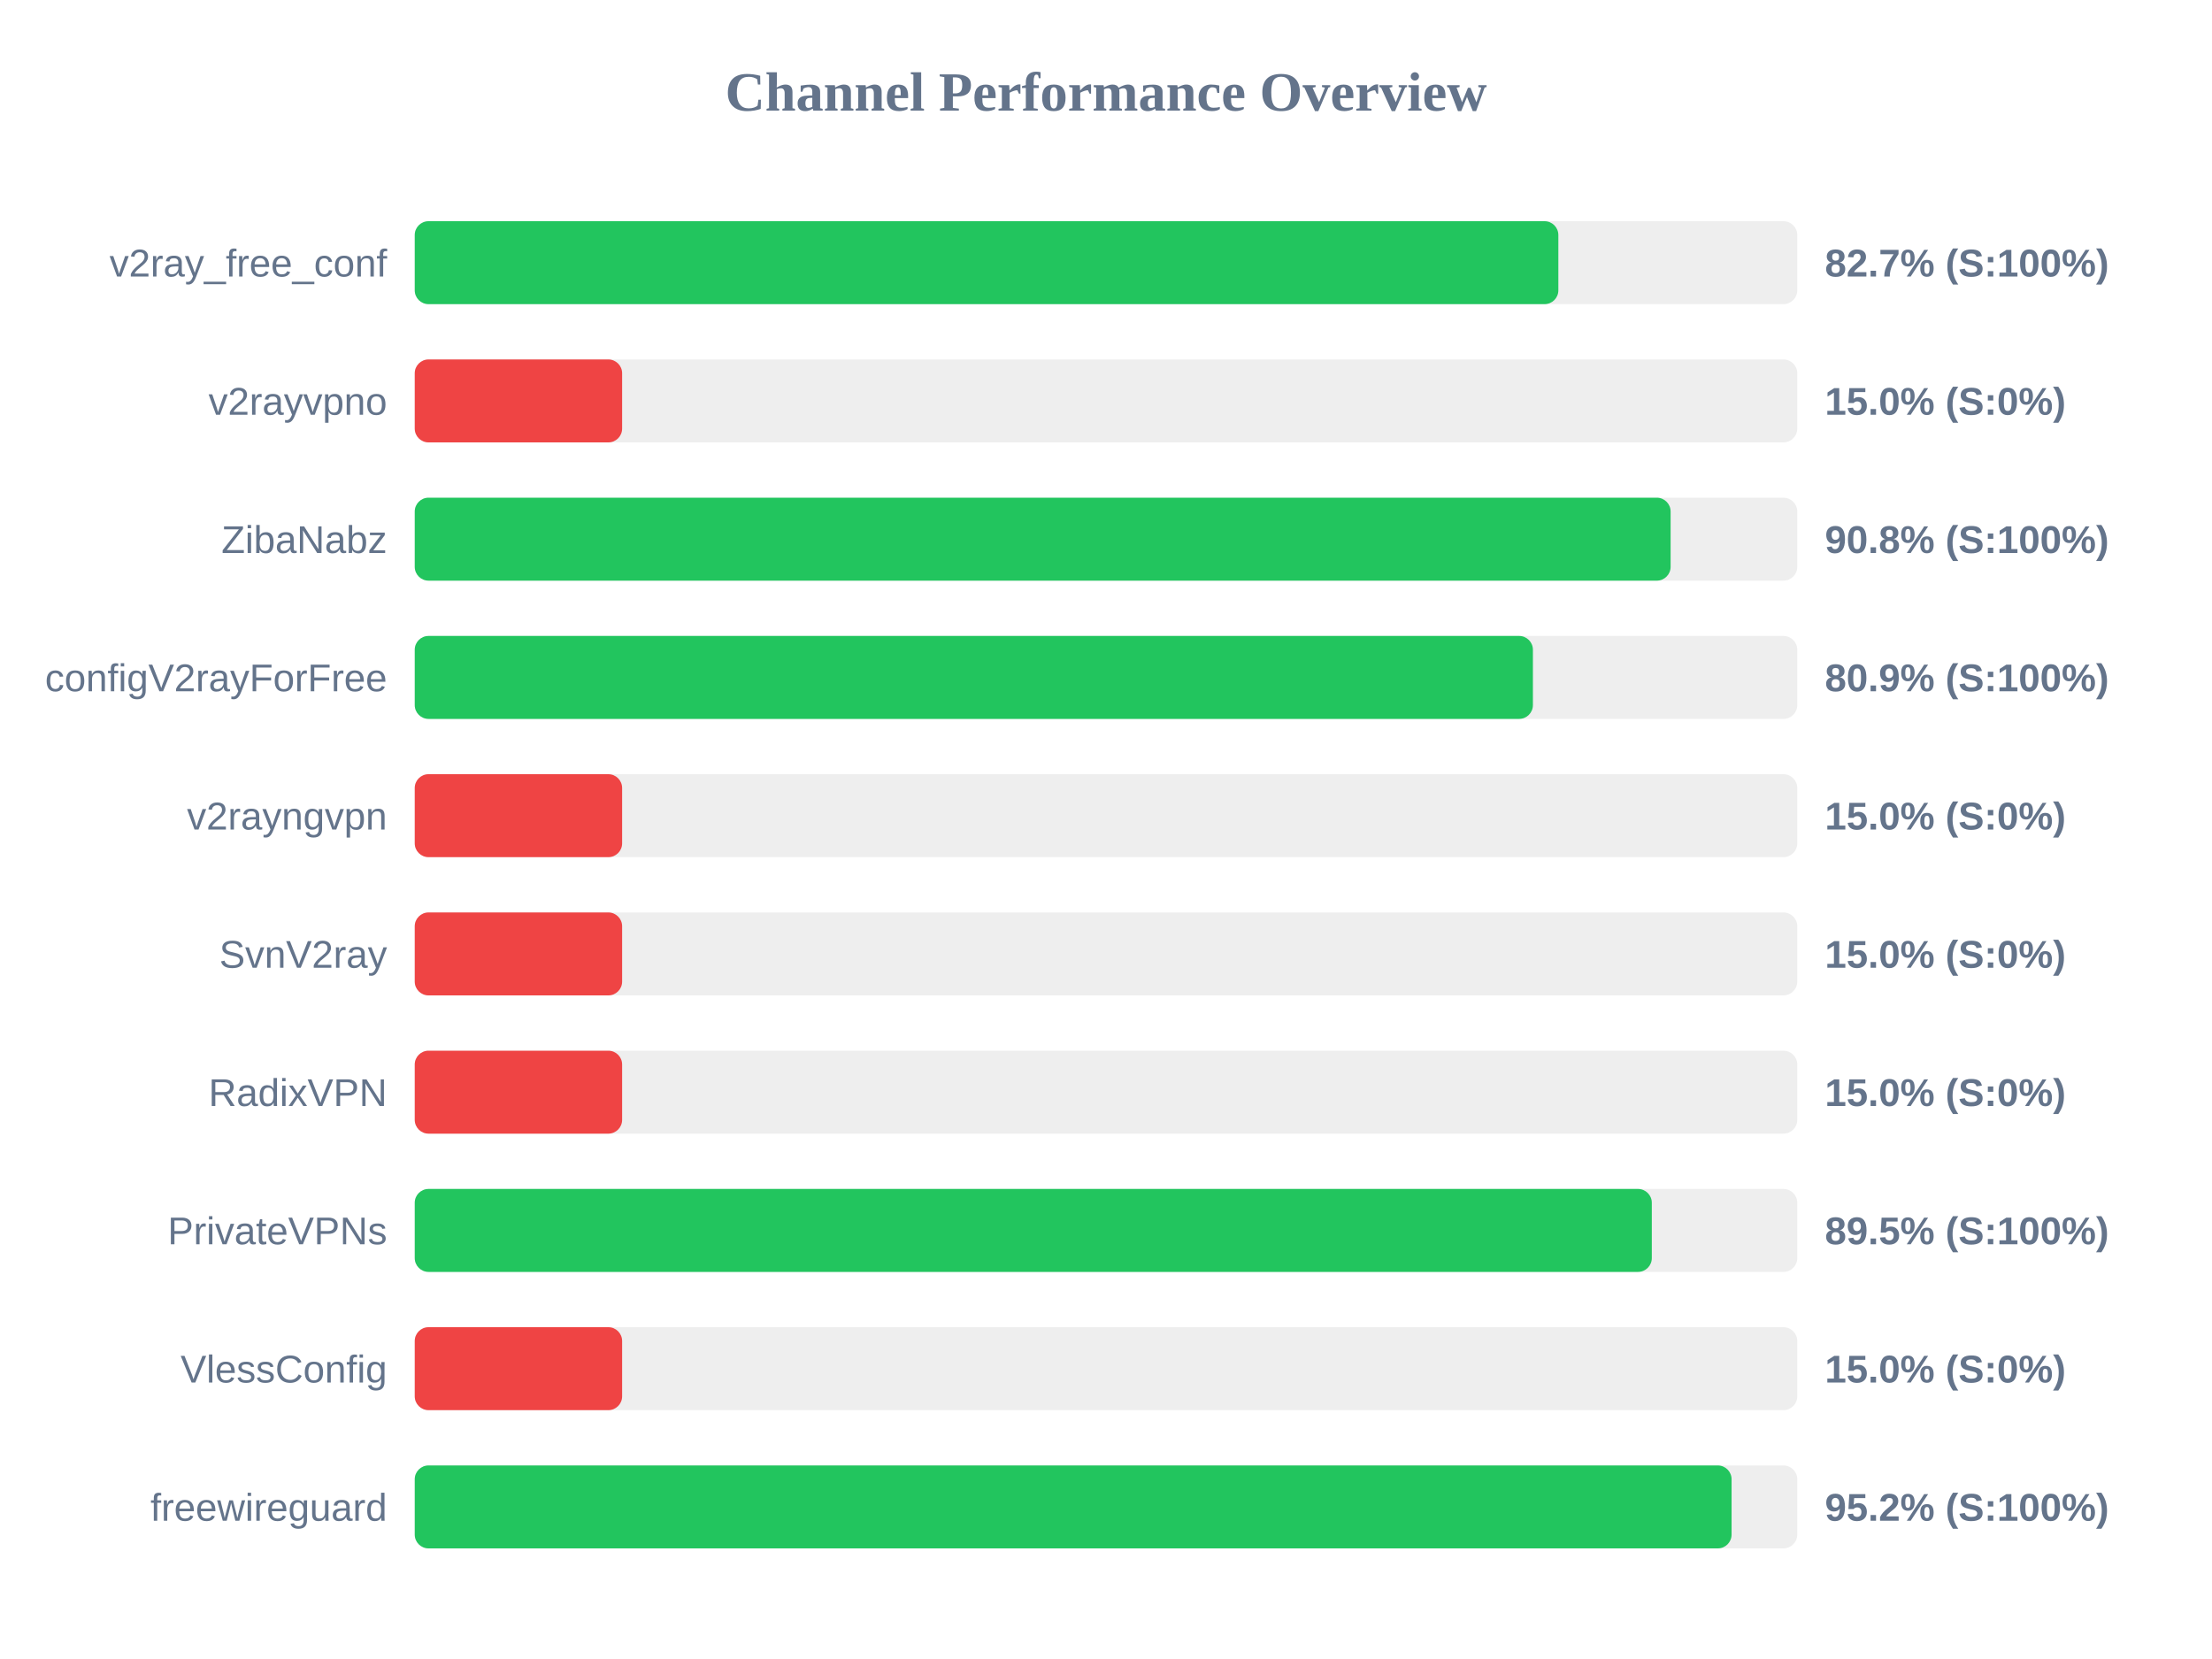
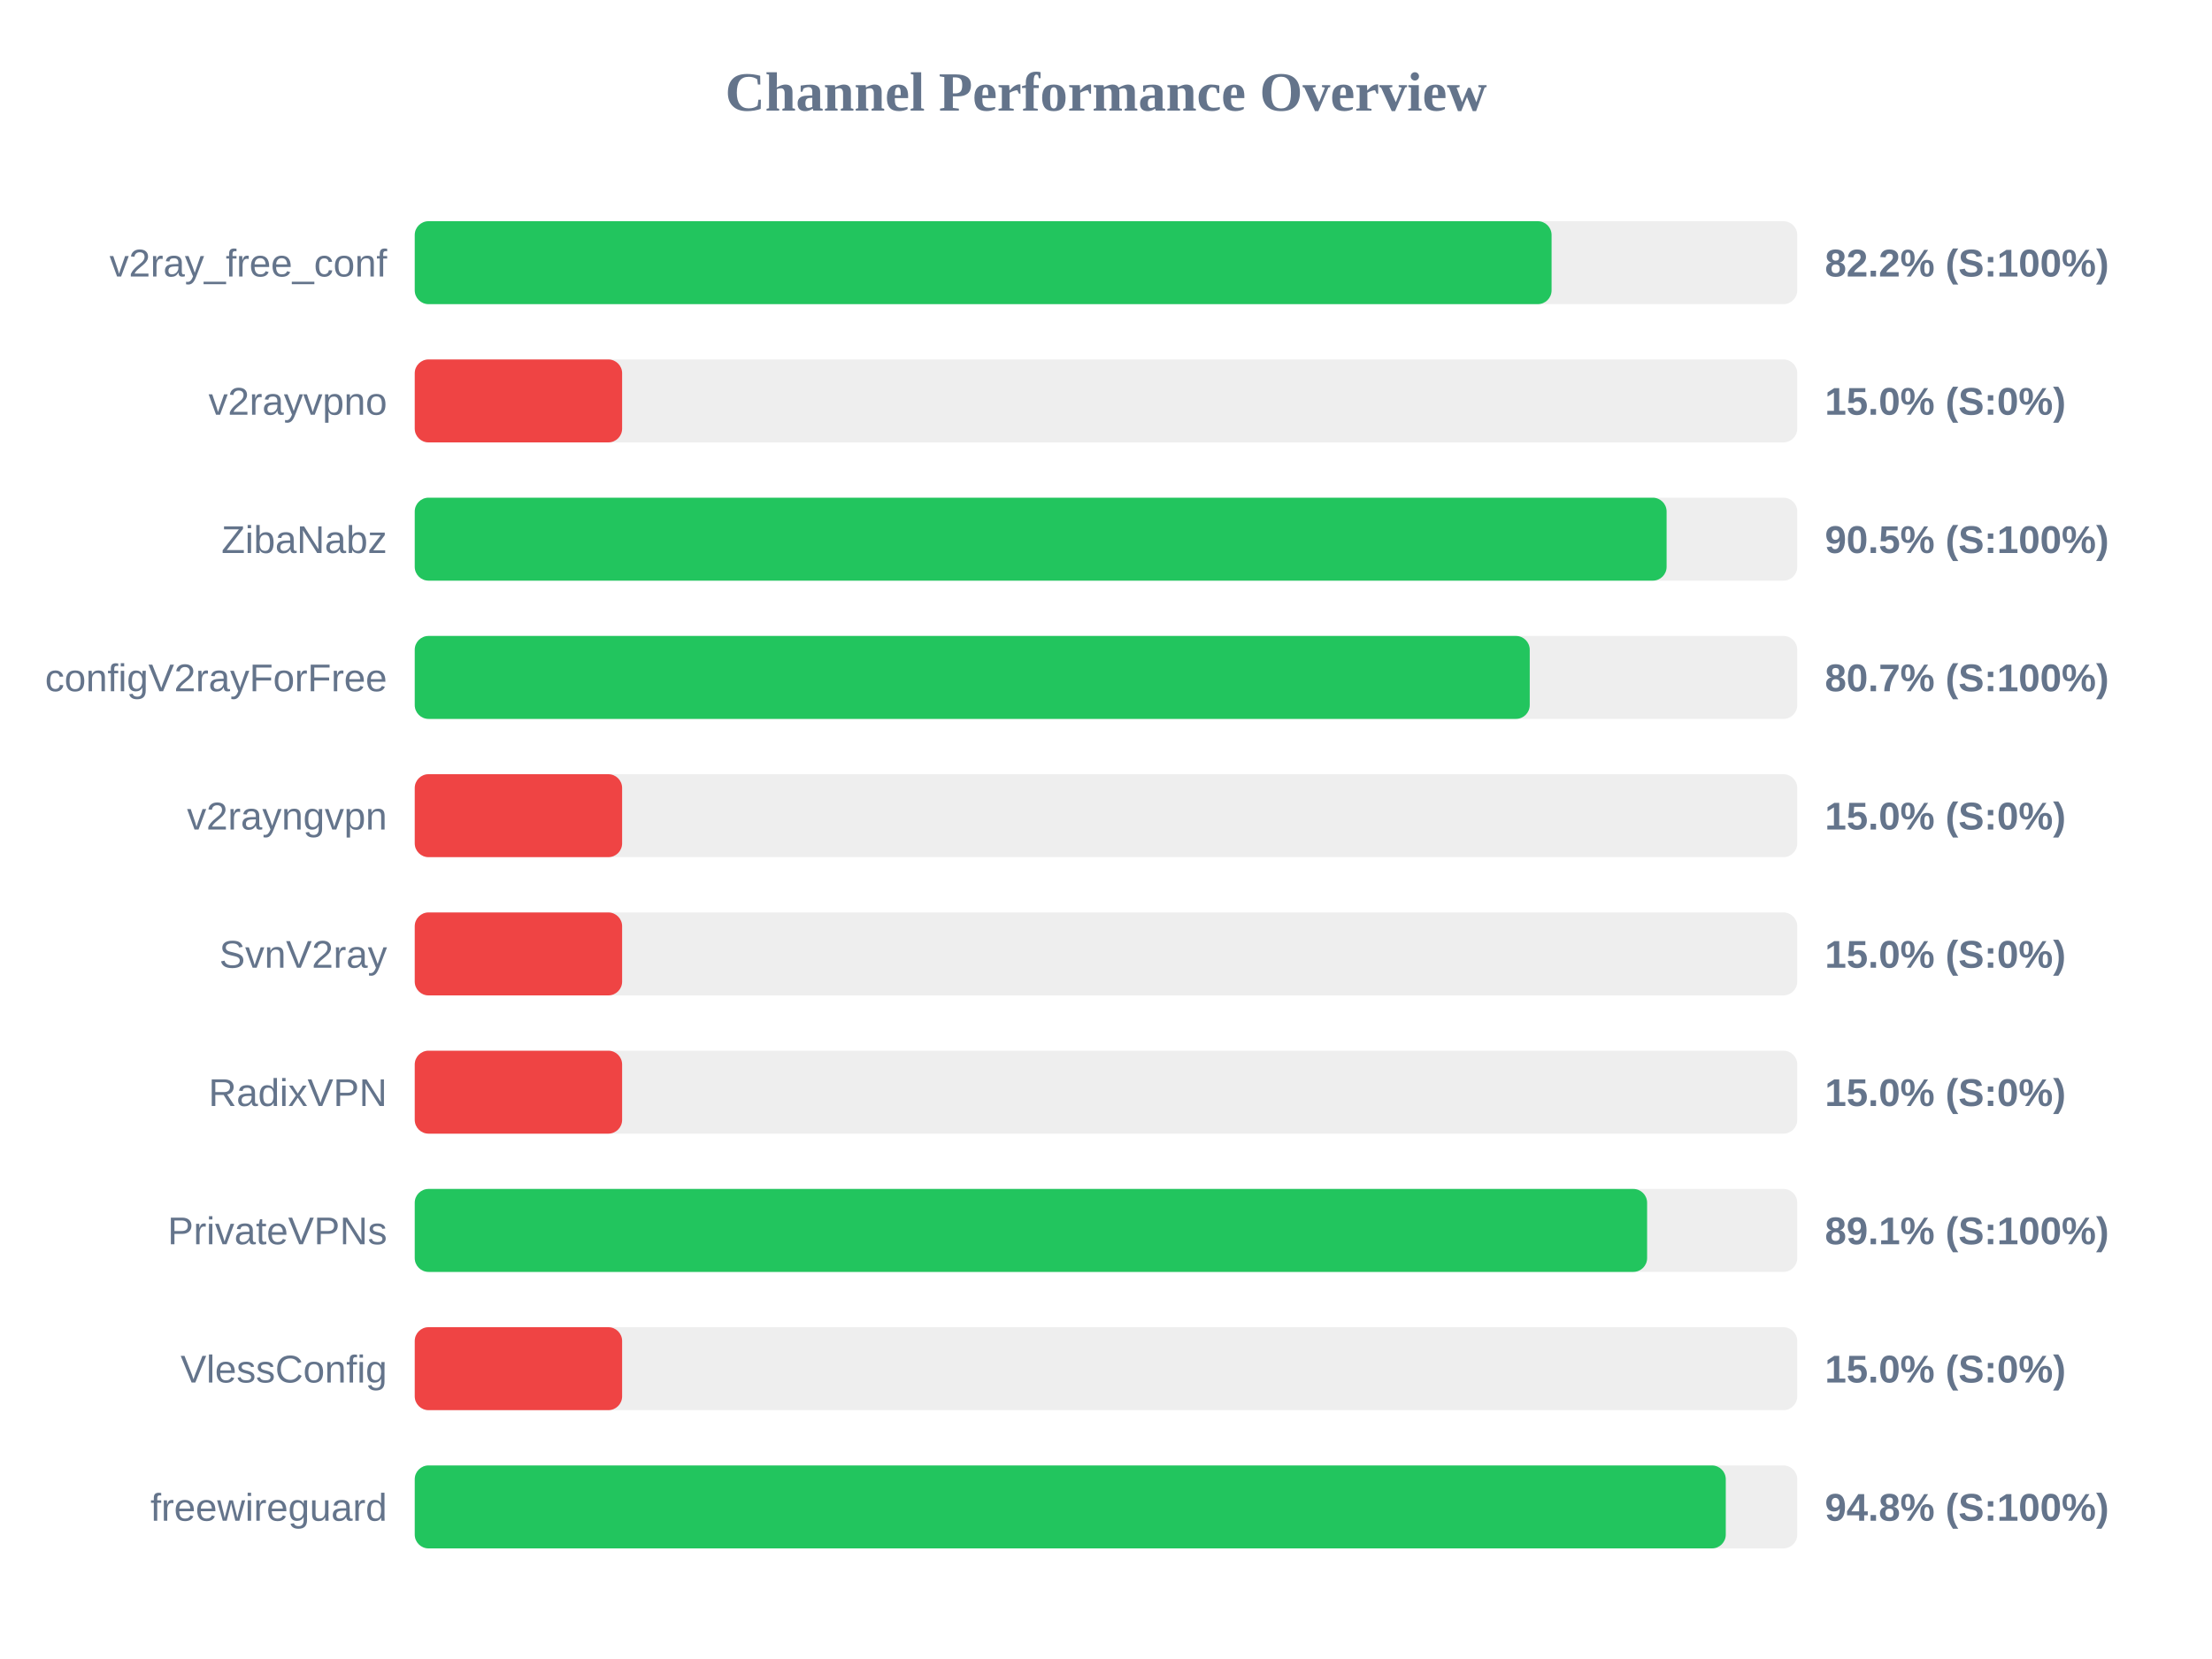
<svg xmlns="http://www.w3.org/2000/svg" width="800" height="600" version="1.1">
  <style>
        .row { font: 14px Arial; fill: #64748b; }
        .score { font: bold 14px Arial; fill: #64748b; }
    </style>
  <text x="400" y="40" text-anchor="middle" font-size="20px" font-weight="bold" fill="#64748b">Channel Performance Overview</text>
  <rect x="150" y="80" width="500" height="30" fill="#eee" rx="5" />
-   <rect x="150" y="80" width="413.6" height="30" fill="#22c55e" rx="5" />
+   <rect x="150" y="80" width="411.15" height="30" fill="#22c55e" rx="5" />
  <text x="140" y="100" text-anchor="end" class="row">v2ray_free_conf</text>
-   <text x="660" y="100" text-anchor="start" class="score">82.7% (S:100%)</text>
+   <text x="660" y="100" text-anchor="start" class="score">82.2% (S:100%)</text>
  <rect x="150" y="130" width="500" height="30" fill="#eee" rx="5" />
  <rect x="150" y="130" width="75.0" height="30" fill="#ef4444" rx="5" />
  <text x="140" y="150" text-anchor="end" class="row">v2rayvpno</text>
  <text x="660" y="150" text-anchor="start" class="score">15.0% (S:0%)</text>
  <rect x="150" y="180" width="500" height="30" fill="#eee" rx="5" />
-   <rect x="150" y="180" width="454.2" height="30" fill="#22c55e" rx="5" />
+   <rect x="150" y="180" width="452.75" height="30" fill="#22c55e" rx="5" />
  <text x="140" y="200" text-anchor="end" class="row">ZibaNabz</text>
-   <text x="660" y="200" text-anchor="start" class="score">90.8% (S:100%)</text>
+   <text x="660" y="200" text-anchor="start" class="score">90.5% (S:100%)</text>
  <rect x="150" y="230" width="500" height="30" fill="#eee" rx="5" />
-   <rect x="150" y="230" width="404.4" height="30" fill="#22c55e" rx="5" />
+   <rect x="150" y="230" width="403.25" height="30" fill="#22c55e" rx="5" />
  <text x="140" y="250" text-anchor="end" class="row">configV2rayForFree</text>
-   <text x="660" y="250" text-anchor="start" class="score">80.9% (S:100%)</text>
+   <text x="660" y="250" text-anchor="start" class="score">80.7% (S:100%)</text>
  <rect x="150" y="280" width="500" height="30" fill="#eee" rx="5" />
  <rect x="150" y="280" width="75.0" height="30" fill="#ef4444" rx="5" />
  <text x="140" y="300" text-anchor="end" class="row">v2rayngvpn</text>
  <text x="660" y="300" text-anchor="start" class="score">15.0% (S:0%)</text>
  <rect x="150" y="330" width="500" height="30" fill="#eee" rx="5" />
  <rect x="150" y="330" width="75.0" height="30" fill="#ef4444" rx="5" />
  <text x="140" y="350" text-anchor="end" class="row">SvnV2ray</text>
  <text x="660" y="350" text-anchor="start" class="score">15.0% (S:0%)</text>
  <rect x="150" y="380" width="500" height="30" fill="#eee" rx="5" />
  <rect x="150" y="380" width="75.0" height="30" fill="#ef4444" rx="5" />
  <text x="140" y="400" text-anchor="end" class="row">RadixVPN</text>
  <text x="660" y="400" text-anchor="start" class="score">15.0% (S:0%)</text>
  <rect x="150" y="430" width="500" height="30" fill="#eee" rx="5" />
-   <rect x="150" y="430" width="447.4" height="30" fill="#22c55e" rx="5" />
+   <rect x="150" y="430" width="445.7" height="30" fill="#22c55e" rx="5" />
  <text x="140" y="450" text-anchor="end" class="row">PrivateVPNs</text>
-   <text x="660" y="450" text-anchor="start" class="score">89.5% (S:100%)</text>
+   <text x="660" y="450" text-anchor="start" class="score">89.1% (S:100%)</text>
  <rect x="150" y="480" width="500" height="30" fill="#eee" rx="5" />
  <rect x="150" y="480" width="75.0" height="30" fill="#ef4444" rx="5" />
  <text x="140" y="500" text-anchor="end" class="row">VlessConfig</text>
  <text x="660" y="500" text-anchor="start" class="score">15.0% (S:0%)</text>
  <rect x="150" y="530" width="500" height="30" fill="#eee" rx="5" />
-   <rect x="150" y="530" width="476.25" height="30" fill="#22c55e" rx="5" />
+   <rect x="150" y="530" width="474.15" height="30" fill="#22c55e" rx="5" />
  <text x="140" y="550" text-anchor="end" class="row">freewireguard</text>
-   <text x="660" y="550" text-anchor="start" class="score">95.2% (S:100%)</text>
+   <text x="660" y="550" text-anchor="start" class="score">94.8% (S:100%)</text>
</svg>
